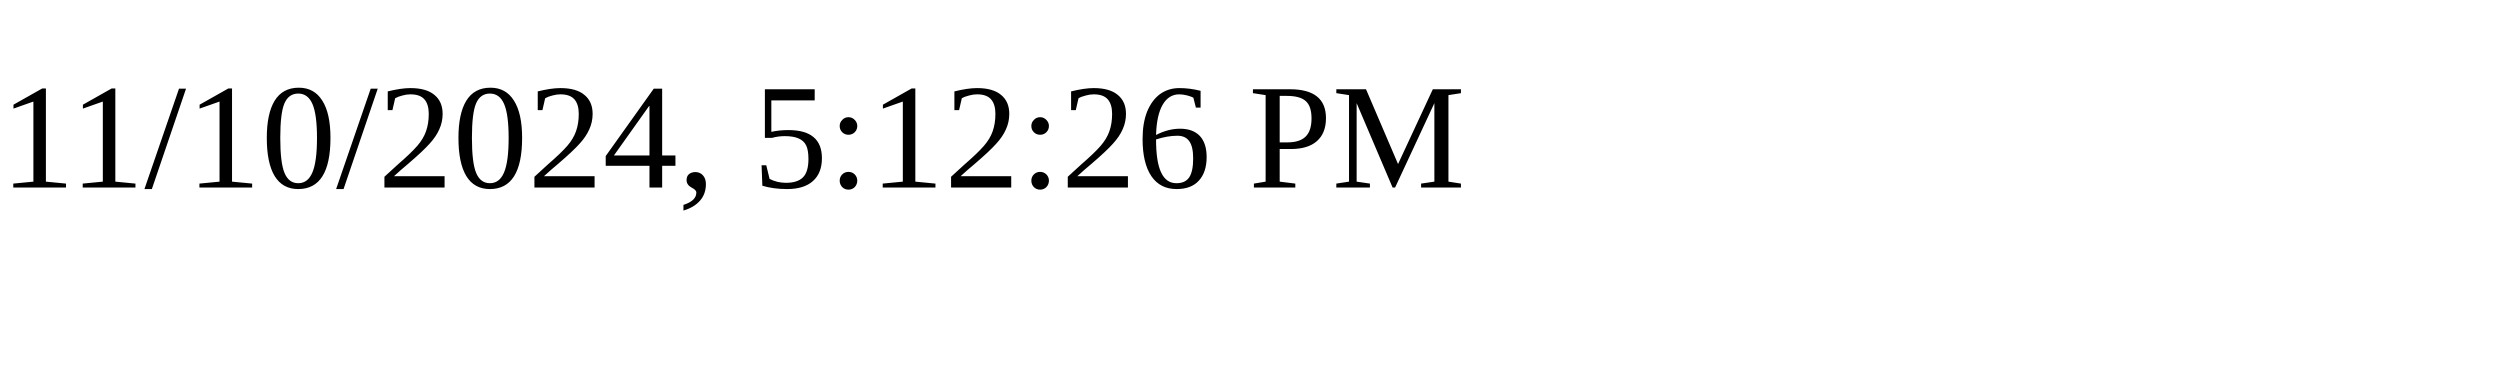
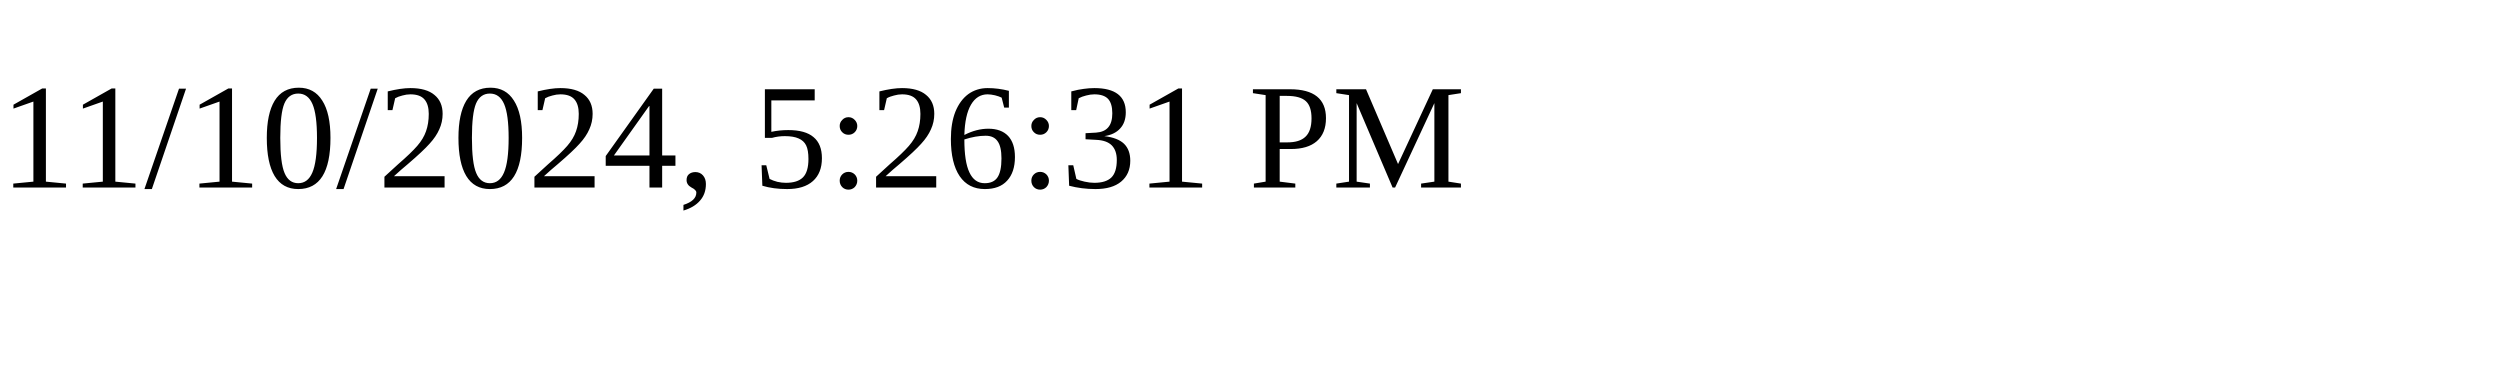
<svg xmlns="http://www.w3.org/2000/svg" height="30" width="200">
-   <text x="0" y="15">11/10/2024, 5:12:26 PM</text>
+   <text x="0" y="15">11/10/2024, 5:26:31 PM</text>
</svg>
